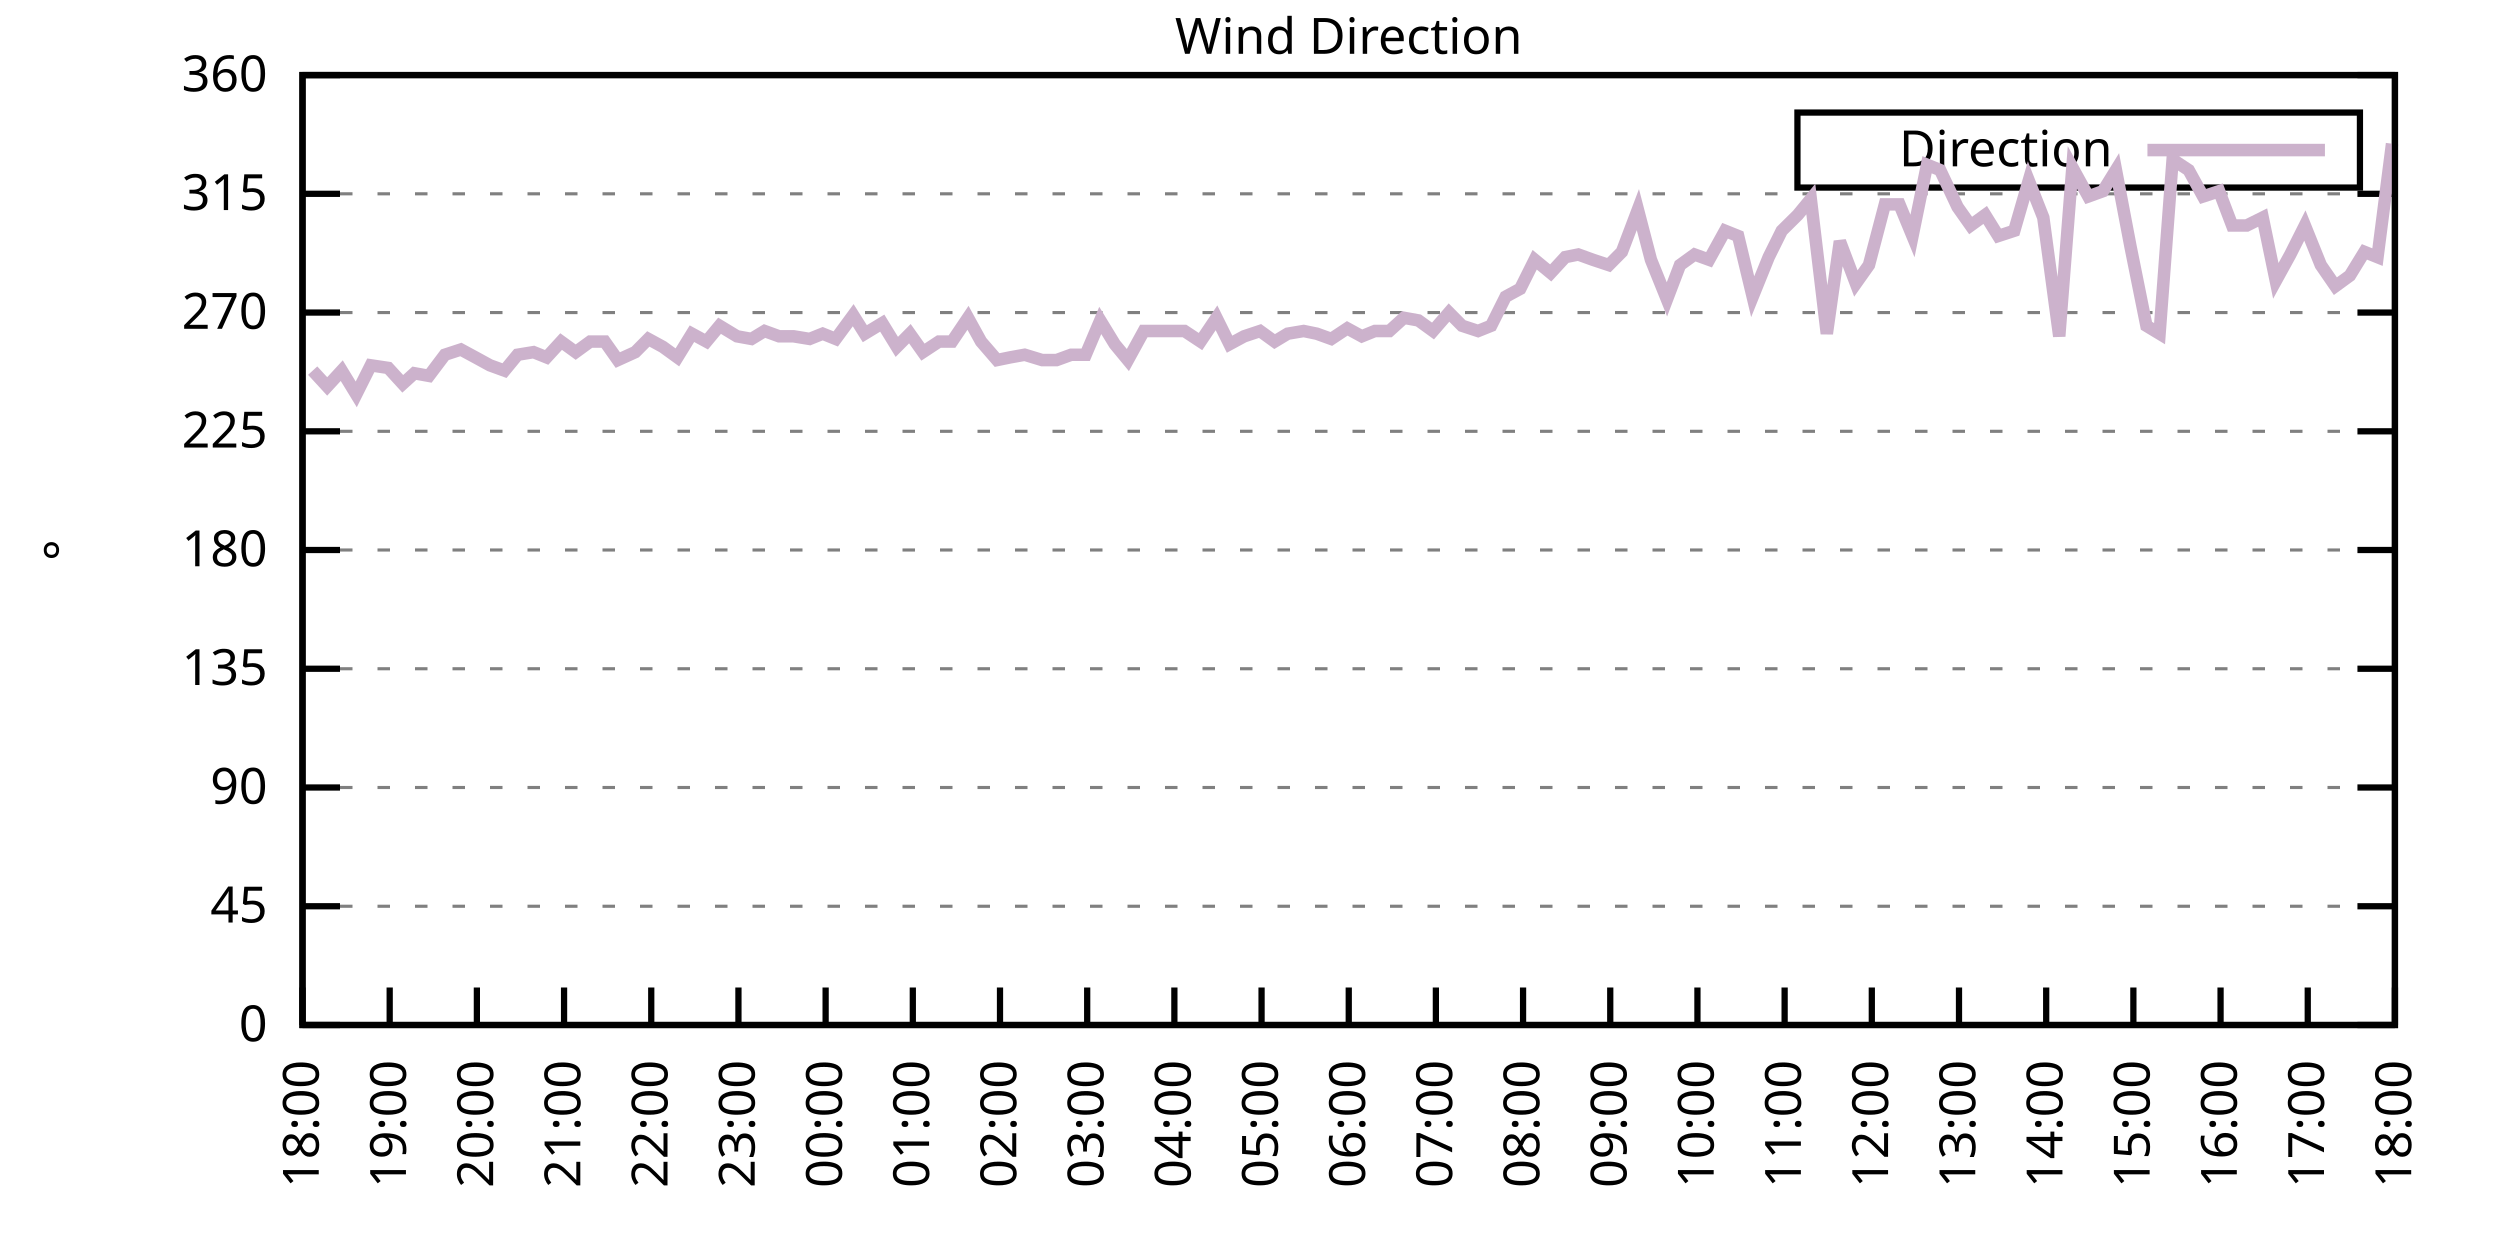
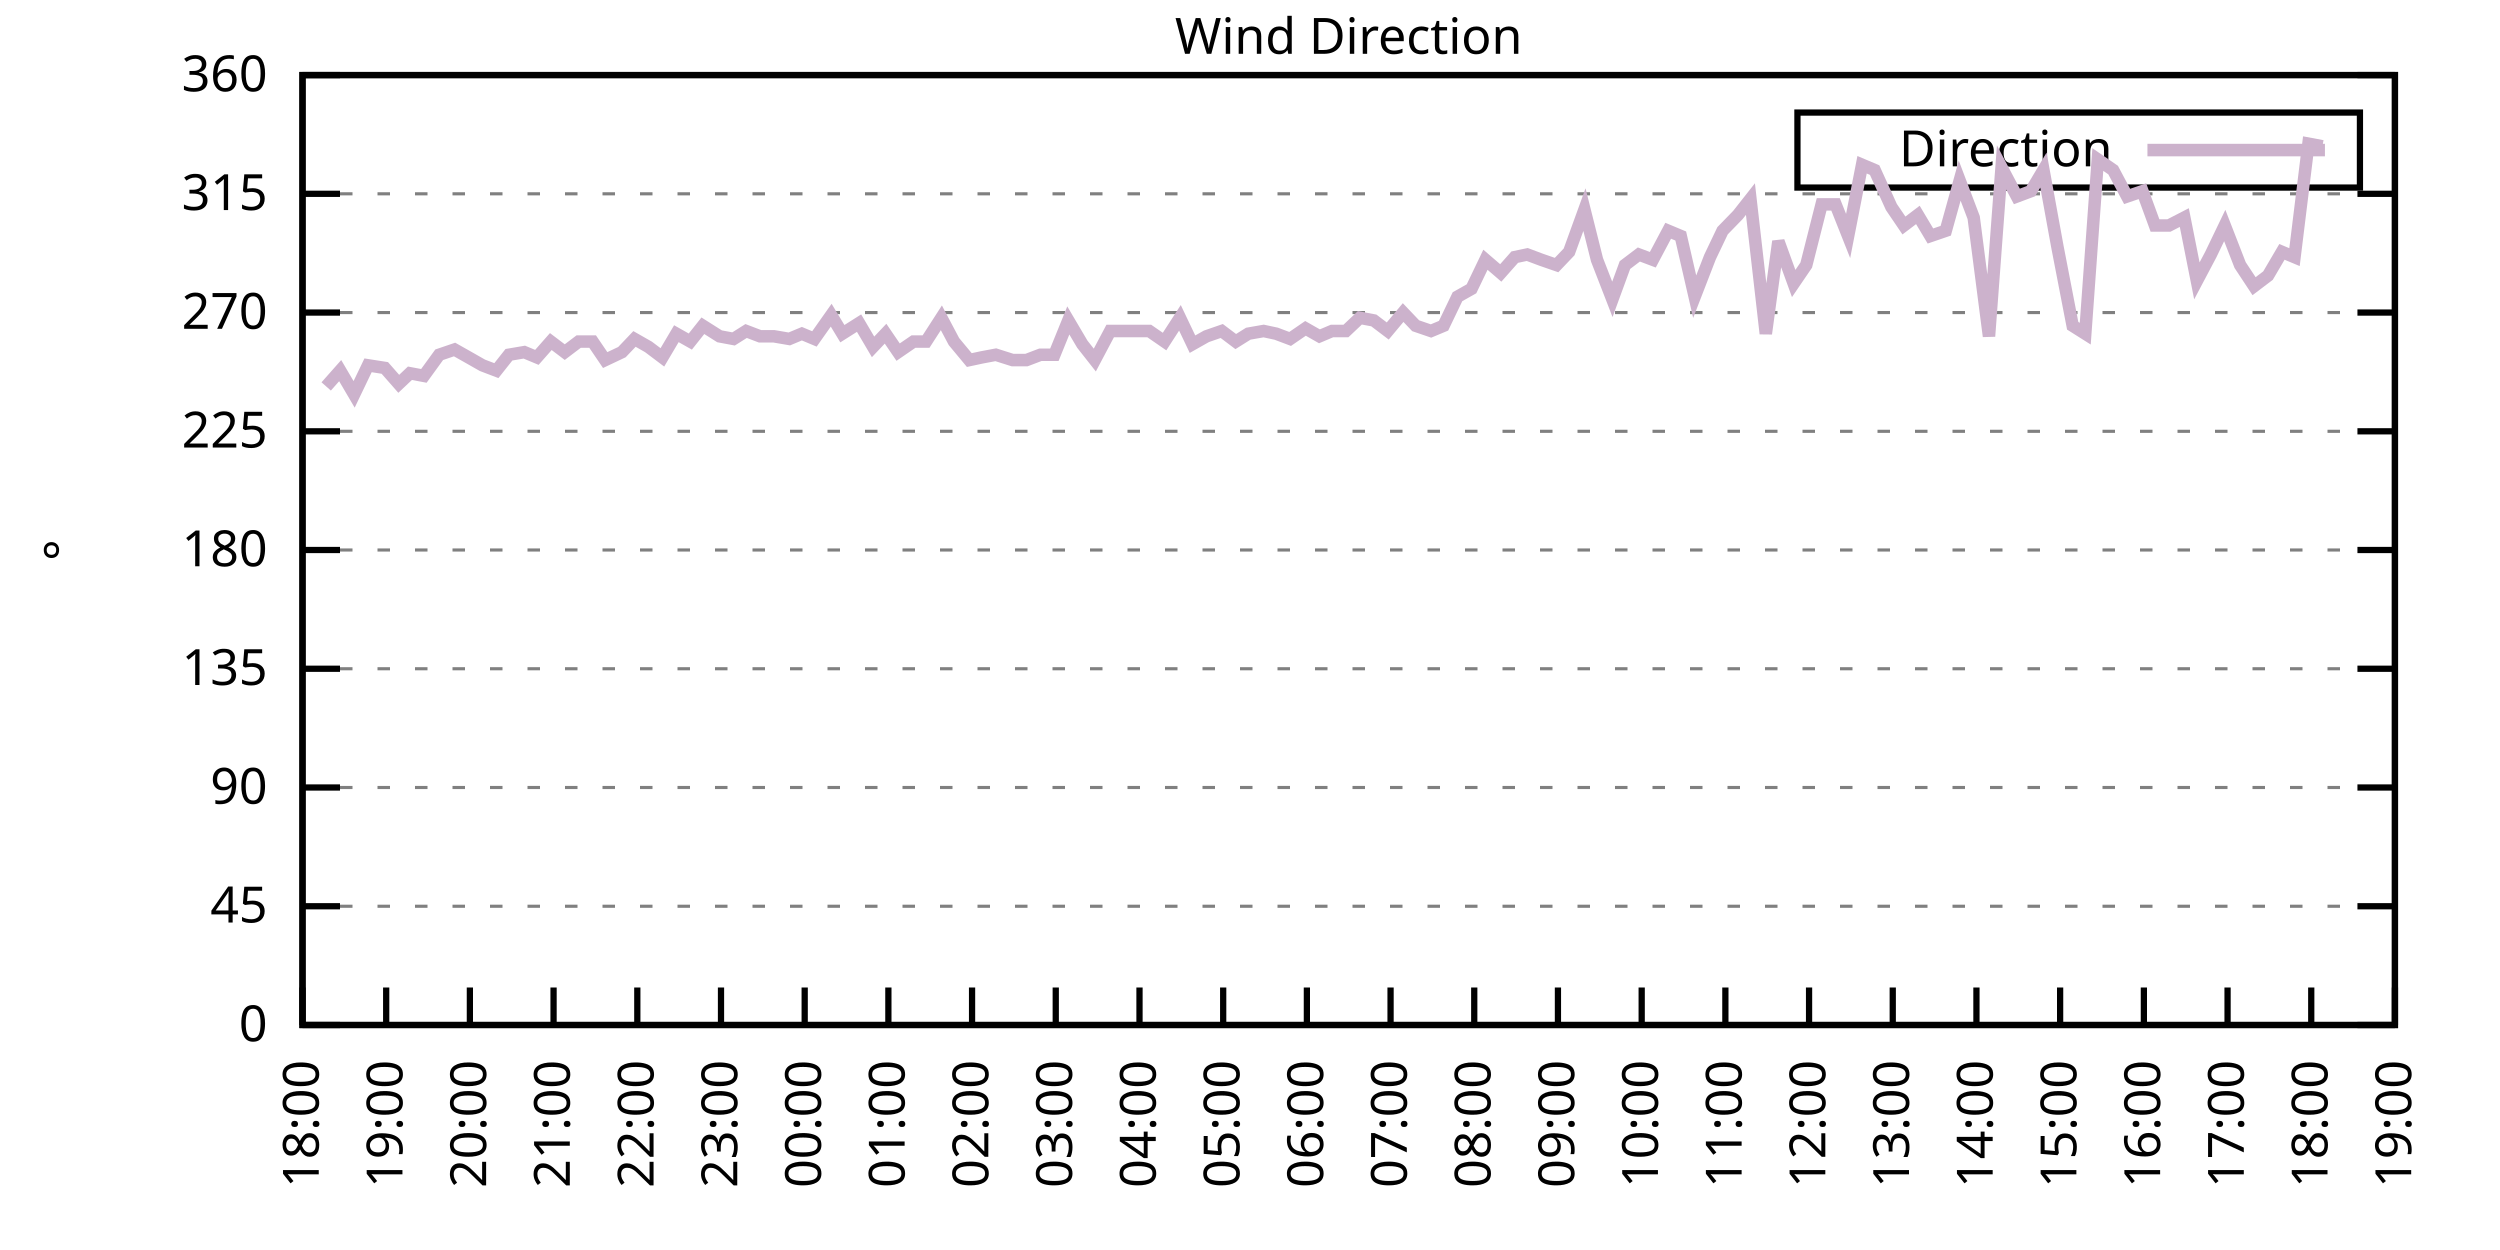
<svg xmlns="http://www.w3.org/2000/svg" xmlns:xlink="http://www.w3.org/1999/xlink" width="400" height="200" viewBox="0 0 400 200">
  <g id="gnuplot_canvas">
    <rect x="0" y="0" width="400" height="200" fill="none" />
    <defs>
      <circle id="gpDot" r="0.5" stroke-width="0.5" stroke="currentColor" />
      <path id="gpPt0" stroke-width="0.333" stroke="currentColor" d="M-1,0 h2 M0,-1 v2" />
      <path id="gpPt1" stroke-width="0.333" stroke="currentColor" d="M-1,-1 L1,1 M1,-1 L-1,1" />
      <path id="gpPt2" stroke-width="0.333" stroke="currentColor" d="M-1,0 L1,0 M0,-1 L0,1 M-1,-1 L1,1 M-1,1 L1,-1" />
      <rect id="gpPt3" stroke-width="0.333" stroke="currentColor" x="-1" y="-1" width="2" height="2" />
      <rect id="gpPt4" stroke-width="0.333" stroke="currentColor" fill="currentColor" x="-1" y="-1" width="2" height="2" />
      <circle id="gpPt5" stroke-width="0.333" stroke="currentColor" cx="0" cy="0" r="1" />
      <use xlink:href="#gpPt5" id="gpPt6" fill="currentColor" stroke="none" />
      <path id="gpPt7" stroke-width="0.333" stroke="currentColor" d="M0,-1.33 L-1.33,0.67 L1.33,0.67 z" />
      <use xlink:href="#gpPt7" id="gpPt8" fill="currentColor" stroke="none" />
      <use xlink:href="#gpPt7" id="gpPt9" stroke="currentColor" transform="rotate(180)" />
      <use xlink:href="#gpPt9" id="gpPt10" fill="currentColor" stroke="none" />
      <use xlink:href="#gpPt3" id="gpPt11" stroke="currentColor" transform="rotate(45)" />
      <use xlink:href="#gpPt11" id="gpPt12" fill="currentColor" stroke="none" />
      <path id="gpPt13" stroke-width="0.333" stroke="currentColor" d="M0,1.330 L1.265,0.411 L0.782,-1.067 L-0.782,-1.076 L-1.265,0.411 z" />
      <use xlink:href="#gpPt13" id="gpPt14" fill="currentColor" stroke="none" />
      <filter id="textbox" filterUnits="objectBoundingBox" x="0" y="0" height="1" width="1">
        <feFlood flood-color="white" flood-opacity="1" result="bgnd" />
        <feComposite in="SourceGraphic" in2="bgnd" operator="atop" />
      </filter>
      <filter id="greybox" filterUnits="objectBoundingBox" x="0" y="0" height="1" width="1">
        <feFlood flood-color="lightgrey" flood-opacity="1" result="grey" />
        <feComposite in="SourceGraphic" in2="grey" operator="atop" />
      </filter>
    </defs>
    <g fill="none" color="white" stroke="currentColor" stroke-width="1.00" stroke-linecap="butt" stroke-linejoin="miter">
</g>
    <g fill="none" color="black" stroke="currentColor" stroke-width="1.00" stroke-linecap="butt" stroke-linejoin="miter">
      <g stroke="none" shape-rendering="crispEdges">
        <polygon fill="rgb(255, 255, 255)" points="48.40,164.00 383.18,164.00 383.18,12.02 48.40,12.02 " />
      </g>
    </g>
    <g fill="none" color="black" stroke="currentColor" stroke-width="1.00" stroke-linecap="butt" stroke-linejoin="miter">
</g>
    <g fill="none" color="black" stroke="black" stroke-width="0.50" stroke-linecap="butt" stroke-linejoin="miter">
</g>
    <g fill="none" color="gray" stroke="currentColor" stroke-width="0.50" stroke-linecap="butt" stroke-linejoin="miter">
      <path stroke="gray" stroke-dasharray="2,4" class="gridline" d="M48.40,164.00 L383.19,164.00  " />
    </g>
    <g fill="none" color="gray" stroke="gray" stroke-width="1.00" stroke-linecap="butt" stroke-linejoin="miter">
</g>
    <g fill="none" color="black" stroke="currentColor" stroke-width="1.00" stroke-linecap="butt" stroke-linejoin="miter">
      <path stroke="black" d="M48.40,164.00 L54.40,164.00 M383.19,164.00 L377.19,164.00  " />
      <g transform="translate(42.80,166.60)" stroke="none" fill="black" font-family="Sans" font-size="8.00" text-anchor="end">
        <text>
          <tspan font-family="Sans"> 0</tspan>
        </text>
      </g>
    </g>
    <g fill="none" color="black" stroke="currentColor" stroke-width="1.00" stroke-linecap="butt" stroke-linejoin="miter">
</g>
    <g fill="none" color="black" stroke="black" stroke-width="0.50" stroke-linecap="butt" stroke-linejoin="miter">
</g>
    <g fill="none" color="gray" stroke="currentColor" stroke-width="0.50" stroke-linecap="butt" stroke-linejoin="miter">
      <path stroke="gray" stroke-dasharray="2,4" class="gridline" d="M48.40,145.00 L383.19,145.00  " />
    </g>
    <g fill="none" color="gray" stroke="gray" stroke-width="1.00" stroke-linecap="butt" stroke-linejoin="miter">
</g>
    <g fill="none" color="black" stroke="currentColor" stroke-width="1.00" stroke-linecap="butt" stroke-linejoin="miter">
      <path stroke="black" d="M48.40,145.00 L54.40,145.00 M383.19,145.00 L377.19,145.00  " />
      <g transform="translate(42.80,147.60)" stroke="none" fill="black" font-family="Sans" font-size="8.00" text-anchor="end">
        <text>
          <tspan font-family="Sans"> 45</tspan>
        </text>
      </g>
    </g>
    <g fill="none" color="black" stroke="currentColor" stroke-width="1.00" stroke-linecap="butt" stroke-linejoin="miter">
</g>
    <g fill="none" color="black" stroke="black" stroke-width="0.50" stroke-linecap="butt" stroke-linejoin="miter">
</g>
    <g fill="none" color="gray" stroke="currentColor" stroke-width="0.50" stroke-linecap="butt" stroke-linejoin="miter">
      <path stroke="gray" stroke-dasharray="2,4" class="gridline" d="M48.40,126.00 L383.19,126.00  " />
    </g>
    <g fill="none" color="gray" stroke="gray" stroke-width="1.00" stroke-linecap="butt" stroke-linejoin="miter">
</g>
    <g fill="none" color="black" stroke="currentColor" stroke-width="1.00" stroke-linecap="butt" stroke-linejoin="miter">
      <path stroke="black" d="M48.40,126.00 L54.40,126.00 M383.19,126.00 L377.19,126.00  " />
      <g transform="translate(42.80,128.60)" stroke="none" fill="black" font-family="Sans" font-size="8.00" text-anchor="end">
        <text>
          <tspan font-family="Sans"> 90</tspan>
        </text>
      </g>
    </g>
    <g fill="none" color="black" stroke="currentColor" stroke-width="1.00" stroke-linecap="butt" stroke-linejoin="miter">
</g>
    <g fill="none" color="black" stroke="black" stroke-width="0.50" stroke-linecap="butt" stroke-linejoin="miter">
</g>
    <g fill="none" color="gray" stroke="currentColor" stroke-width="0.50" stroke-linecap="butt" stroke-linejoin="miter">
      <path stroke="gray" stroke-dasharray="2,4" class="gridline" d="M48.40,107.00 L383.19,107.00  " />
    </g>
    <g fill="none" color="gray" stroke="gray" stroke-width="1.00" stroke-linecap="butt" stroke-linejoin="miter">
</g>
    <g fill="none" color="black" stroke="currentColor" stroke-width="1.00" stroke-linecap="butt" stroke-linejoin="miter">
      <path stroke="black" d="M48.40,107.00 L54.40,107.00 M383.19,107.00 L377.19,107.00  " />
      <g transform="translate(42.80,109.60)" stroke="none" fill="black" font-family="Sans" font-size="8.00" text-anchor="end">
        <text>
          <tspan font-family="Sans"> 135</tspan>
        </text>
      </g>
    </g>
    <g fill="none" color="black" stroke="currentColor" stroke-width="1.00" stroke-linecap="butt" stroke-linejoin="miter">
</g>
    <g fill="none" color="black" stroke="black" stroke-width="0.50" stroke-linecap="butt" stroke-linejoin="miter">
</g>
    <g fill="none" color="gray" stroke="currentColor" stroke-width="0.50" stroke-linecap="butt" stroke-linejoin="miter">
      <path stroke="gray" stroke-dasharray="2,4" class="gridline" d="M48.40,88.00 L383.19,88.00  " />
    </g>
    <g fill="none" color="gray" stroke="gray" stroke-width="1.00" stroke-linecap="butt" stroke-linejoin="miter">
</g>
    <g fill="none" color="black" stroke="currentColor" stroke-width="1.00" stroke-linecap="butt" stroke-linejoin="miter">
      <path stroke="black" d="M48.40,88.00 L54.40,88.00 M383.19,88.00 L377.19,88.00  " />
      <g transform="translate(42.80,90.60)" stroke="none" fill="black" font-family="Sans" font-size="8.00" text-anchor="end">
        <text>
          <tspan font-family="Sans"> 180</tspan>
        </text>
      </g>
    </g>
    <g fill="none" color="black" stroke="currentColor" stroke-width="1.00" stroke-linecap="butt" stroke-linejoin="miter">
</g>
    <g fill="none" color="black" stroke="black" stroke-width="0.50" stroke-linecap="butt" stroke-linejoin="miter">
</g>
    <g fill="none" color="gray" stroke="currentColor" stroke-width="0.50" stroke-linecap="butt" stroke-linejoin="miter">
      <path stroke="gray" stroke-dasharray="2,4" class="gridline" d="M48.40,69.01 L383.19,69.01  " />
    </g>
    <g fill="none" color="gray" stroke="gray" stroke-width="1.00" stroke-linecap="butt" stroke-linejoin="miter">
</g>
    <g fill="none" color="black" stroke="currentColor" stroke-width="1.00" stroke-linecap="butt" stroke-linejoin="miter">
      <path stroke="black" d="M48.40,69.01 L54.40,69.01 M383.19,69.01 L377.19,69.01  " />
      <g transform="translate(42.80,71.61)" stroke="none" fill="black" font-family="Sans" font-size="8.00" text-anchor="end">
        <text>
          <tspan font-family="Sans"> 225</tspan>
        </text>
      </g>
    </g>
    <g fill="none" color="black" stroke="currentColor" stroke-width="1.00" stroke-linecap="butt" stroke-linejoin="miter">
</g>
    <g fill="none" color="black" stroke="black" stroke-width="0.50" stroke-linecap="butt" stroke-linejoin="miter">
</g>
    <g fill="none" color="gray" stroke="currentColor" stroke-width="0.50" stroke-linecap="butt" stroke-linejoin="miter">
      <path stroke="gray" stroke-dasharray="2,4" class="gridline" d="M48.40,50.01 L383.19,50.01  " />
    </g>
    <g fill="none" color="gray" stroke="gray" stroke-width="1.00" stroke-linecap="butt" stroke-linejoin="miter">
</g>
    <g fill="none" color="black" stroke="currentColor" stroke-width="1.00" stroke-linecap="butt" stroke-linejoin="miter">
      <path stroke="black" d="M48.40,50.01 L54.40,50.01 M383.19,50.01 L377.19,50.01  " />
      <g transform="translate(42.80,52.61)" stroke="none" fill="black" font-family="Sans" font-size="8.00" text-anchor="end">
        <text>
          <tspan font-family="Sans"> 270</tspan>
        </text>
      </g>
    </g>
    <g fill="none" color="black" stroke="currentColor" stroke-width="1.00" stroke-linecap="butt" stroke-linejoin="miter">
</g>
    <g fill="none" color="black" stroke="black" stroke-width="0.50" stroke-linecap="butt" stroke-linejoin="miter">
</g>
    <g fill="none" color="gray" stroke="currentColor" stroke-width="0.50" stroke-linecap="butt" stroke-linejoin="miter">
      <path stroke="gray" stroke-dasharray="2,4" class="gridline" d="M48.40,31.01 L383.19,31.01  " />
    </g>
    <g fill="none" color="gray" stroke="gray" stroke-width="1.00" stroke-linecap="butt" stroke-linejoin="miter">
</g>
    <g fill="none" color="black" stroke="currentColor" stroke-width="1.00" stroke-linecap="butt" stroke-linejoin="miter">
      <path stroke="black" d="M48.40,31.01 L54.40,31.01 M383.19,31.01 L377.19,31.01  " />
      <g transform="translate(42.80,33.61)" stroke="none" fill="black" font-family="Sans" font-size="8.00" text-anchor="end">
        <text>
          <tspan font-family="Sans"> 315</tspan>
        </text>
      </g>
    </g>
    <g fill="none" color="black" stroke="currentColor" stroke-width="1.00" stroke-linecap="butt" stroke-linejoin="miter">
</g>
    <g fill="none" color="black" stroke="black" stroke-width="0.50" stroke-linecap="butt" stroke-linejoin="miter">
</g>
    <g fill="none" color="gray" stroke="currentColor" stroke-width="0.50" stroke-linecap="butt" stroke-linejoin="miter">
      <path stroke="gray" stroke-dasharray="2,4" class="gridline" d="M48.40,12.01 L383.19,12.01  " />
    </g>
    <g fill="none" color="gray" stroke="gray" stroke-width="1.00" stroke-linecap="butt" stroke-linejoin="miter">
</g>
    <g fill="none" color="black" stroke="currentColor" stroke-width="1.00" stroke-linecap="butt" stroke-linejoin="miter">
      <path stroke="black" d="M48.40,12.01 L54.40,12.01 M383.19,12.01 L377.19,12.01  " />
      <g transform="translate(42.80,14.61)" stroke="none" fill="black" font-family="Sans" font-size="8.00" text-anchor="end">
        <text>
          <tspan font-family="Sans"> 360</tspan>
        </text>
      </g>
    </g>
    <g fill="none" color="black" stroke="currentColor" stroke-width="1.00" stroke-linecap="butt" stroke-linejoin="miter">
      <path stroke="black" d="M48.40,164.00 L48.40,158.00  " />
      <g transform="translate(51.00,169.60) rotate(270.00)" stroke="none" fill="black" font-family="Sans" font-size="8.00" text-anchor="end">
        <text>
          <tspan font-family="Sans">18:00</tspan>
        </text>
      </g>
    </g>
    <g fill="none" color="black" stroke="currentColor" stroke-width="1.00" stroke-linecap="butt" stroke-linejoin="miter">
-       <path stroke="black" d="M62.35,164.00 L62.35,158.00  " />
-       <g transform="translate(64.95,169.60) rotate(270.00)" stroke="none" fill="black" font-family="Sans" font-size="8.00" text-anchor="end">
+       <path stroke="black" d="M61.79,164.00 L61.79,158.00  " />
+       <g transform="translate(64.39,169.60) rotate(270.00)" stroke="none" fill="black" font-family="Sans" font-size="8.00" text-anchor="end">
        <text>
          <tspan font-family="Sans">19:00</tspan>
        </text>
      </g>
    </g>
    <g fill="none" color="black" stroke="currentColor" stroke-width="1.00" stroke-linecap="butt" stroke-linejoin="miter">
-       <path stroke="black" d="M76.30,164.00 L76.30,158.00  " />
-       <g transform="translate(78.90,169.60) rotate(270.00)" stroke="none" fill="black" font-family="Sans" font-size="8.00" text-anchor="end">
+       <path stroke="black" d="M75.18,164.00 L75.18,158.00  " />
+       <g transform="translate(77.78,169.60) rotate(270.00)" stroke="none" fill="black" font-family="Sans" font-size="8.00" text-anchor="end">
        <text>
          <tspan font-family="Sans">20:00</tspan>
        </text>
      </g>
    </g>
    <g fill="none" color="black" stroke="currentColor" stroke-width="1.00" stroke-linecap="butt" stroke-linejoin="miter">
-       <path stroke="black" d="M90.25,164.00 L90.25,158.00  " />
-       <g transform="translate(92.85,169.60) rotate(270.00)" stroke="none" fill="black" font-family="Sans" font-size="8.00" text-anchor="end">
+       <path stroke="black" d="M88.57,164.00 L88.57,158.00  " />
+       <g transform="translate(91.17,169.60) rotate(270.00)" stroke="none" fill="black" font-family="Sans" font-size="8.00" text-anchor="end">
        <text>
          <tspan font-family="Sans">21:00</tspan>
        </text>
      </g>
    </g>
    <g fill="none" color="black" stroke="currentColor" stroke-width="1.00" stroke-linecap="butt" stroke-linejoin="miter">
-       <path stroke="black" d="M104.20,164.00 L104.20,158.00  " />
-       <g transform="translate(106.80,169.60) rotate(270.00)" stroke="none" fill="black" font-family="Sans" font-size="8.00" text-anchor="end">
+       <path stroke="black" d="M101.97,164.00 L101.97,158.00  " />
+       <g transform="translate(104.57,169.60) rotate(270.00)" stroke="none" fill="black" font-family="Sans" font-size="8.00" text-anchor="end">
        <text>
          <tspan font-family="Sans">22:00</tspan>
        </text>
      </g>
    </g>
    <g fill="none" color="black" stroke="currentColor" stroke-width="1.00" stroke-linecap="butt" stroke-linejoin="miter">
-       <path stroke="black" d="M118.15,164.00 L118.15,158.00  " />
-       <g transform="translate(120.75,169.60) rotate(270.00)" stroke="none" fill="black" font-family="Sans" font-size="8.00" text-anchor="end">
+       <path stroke="black" d="M115.36,164.00 L115.36,158.00  " />
+       <g transform="translate(117.96,169.60) rotate(270.00)" stroke="none" fill="black" font-family="Sans" font-size="8.00" text-anchor="end">
        <text>
          <tspan font-family="Sans">23:00</tspan>
        </text>
      </g>
    </g>
    <g fill="none" color="black" stroke="currentColor" stroke-width="1.00" stroke-linecap="butt" stroke-linejoin="miter">
-       <path stroke="black" d="M132.10,164.00 L132.10,158.00  " />
-       <g transform="translate(134.70,169.60) rotate(270.00)" stroke="none" fill="black" font-family="Sans" font-size="8.00" text-anchor="end">
+       <path stroke="black" d="M128.75,164.00 L128.75,158.00  " />
+       <g transform="translate(131.35,169.60) rotate(270.00)" stroke="none" fill="black" font-family="Sans" font-size="8.00" text-anchor="end">
        <text>
          <tspan font-family="Sans">00:00</tspan>
        </text>
      </g>
    </g>
    <g fill="none" color="black" stroke="currentColor" stroke-width="1.00" stroke-linecap="butt" stroke-linejoin="miter">
-       <path stroke="black" d="M146.05,164.00 L146.05,158.00  " />
-       <g transform="translate(148.65,169.60) rotate(270.00)" stroke="none" fill="black" font-family="Sans" font-size="8.00" text-anchor="end">
+       <path stroke="black" d="M142.14,164.00 L142.14,158.00  " />
+       <g transform="translate(144.74,169.60) rotate(270.00)" stroke="none" fill="black" font-family="Sans" font-size="8.00" text-anchor="end">
        <text>
          <tspan font-family="Sans">01:00</tspan>
        </text>
      </g>
    </g>
    <g fill="none" color="black" stroke="currentColor" stroke-width="1.00" stroke-linecap="butt" stroke-linejoin="miter">
-       <path stroke="black" d="M160.00,164.00 L160.00,158.00  " />
-       <g transform="translate(162.60,169.60) rotate(270.00)" stroke="none" fill="black" font-family="Sans" font-size="8.00" text-anchor="end">
+       <path stroke="black" d="M155.53,164.00 L155.53,158.00  " />
+       <g transform="translate(158.13,169.60) rotate(270.00)" stroke="none" fill="black" font-family="Sans" font-size="8.00" text-anchor="end">
        <text>
          <tspan font-family="Sans">02:00</tspan>
        </text>
      </g>
    </g>
    <g fill="none" color="black" stroke="currentColor" stroke-width="1.00" stroke-linecap="butt" stroke-linejoin="miter">
-       <path stroke="black" d="M173.95,164.00 L173.95,158.00  " />
-       <g transform="translate(176.55,169.60) rotate(270.00)" stroke="none" fill="black" font-family="Sans" font-size="8.00" text-anchor="end">
+       <path stroke="black" d="M168.92,164.00 L168.92,158.00  " />
+       <g transform="translate(171.52,169.60) rotate(270.00)" stroke="none" fill="black" font-family="Sans" font-size="8.00" text-anchor="end">
        <text>
          <tspan font-family="Sans">03:00</tspan>
        </text>
      </g>
    </g>
    <g fill="none" color="black" stroke="currentColor" stroke-width="1.00" stroke-linecap="butt" stroke-linejoin="miter">
-       <path stroke="black" d="M187.90,164.00 L187.90,158.00  " />
-       <g transform="translate(190.50,169.60) rotate(270.00)" stroke="none" fill="black" font-family="Sans" font-size="8.00" text-anchor="end">
+       <path stroke="black" d="M182.32,164.00 L182.32,158.00  " />
+       <g transform="translate(184.92,169.60) rotate(270.00)" stroke="none" fill="black" font-family="Sans" font-size="8.00" text-anchor="end">
        <text>
          <tspan font-family="Sans">04:00</tspan>
        </text>
      </g>
    </g>
    <g fill="none" color="black" stroke="currentColor" stroke-width="1.00" stroke-linecap="butt" stroke-linejoin="miter">
-       <path stroke="black" d="M201.85,164.00 L201.85,158.00  " />
-       <g transform="translate(204.45,169.60) rotate(270.00)" stroke="none" fill="black" font-family="Sans" font-size="8.00" text-anchor="end">
+       <path stroke="black" d="M195.71,164.00 L195.71,158.00  " />
+       <g transform="translate(198.31,169.60) rotate(270.00)" stroke="none" fill="black" font-family="Sans" font-size="8.00" text-anchor="end">
        <text>
          <tspan font-family="Sans">05:00</tspan>
        </text>
      </g>
    </g>
    <g fill="none" color="black" stroke="currentColor" stroke-width="1.00" stroke-linecap="butt" stroke-linejoin="miter">
-       <path stroke="black" d="M215.80,164.00 L215.80,158.00  " />
-       <g transform="translate(218.40,169.60) rotate(270.00)" stroke="none" fill="black" font-family="Sans" font-size="8.00" text-anchor="end">
+       <path stroke="black" d="M209.10,164.00 L209.10,158.00  " />
+       <g transform="translate(211.70,169.60) rotate(270.00)" stroke="none" fill="black" font-family="Sans" font-size="8.00" text-anchor="end">
        <text>
          <tspan font-family="Sans">06:00</tspan>
        </text>
      </g>
    </g>
    <g fill="none" color="black" stroke="currentColor" stroke-width="1.00" stroke-linecap="butt" stroke-linejoin="miter">
-       <path stroke="black" d="M229.74,164.00 L229.74,158.00  " />
-       <g transform="translate(232.34,169.60) rotate(270.00)" stroke="none" fill="black" font-family="Sans" font-size="8.00" text-anchor="end">
+       <path stroke="black" d="M222.49,164.00 L222.49,158.00  " />
+       <g transform="translate(225.09,169.60) rotate(270.00)" stroke="none" fill="black" font-family="Sans" font-size="8.00" text-anchor="end">
        <text>
          <tspan font-family="Sans">07:00</tspan>
        </text>
      </g>
    </g>
    <g fill="none" color="black" stroke="currentColor" stroke-width="1.00" stroke-linecap="butt" stroke-linejoin="miter">
-       <path stroke="black" d="M243.69,164.00 L243.69,158.00  " />
-       <g transform="translate(246.29,169.60) rotate(270.00)" stroke="none" fill="black" font-family="Sans" font-size="8.00" text-anchor="end">
+       <path stroke="black" d="M235.88,164.00 L235.88,158.00  " />
+       <g transform="translate(238.48,169.60) rotate(270.00)" stroke="none" fill="black" font-family="Sans" font-size="8.00" text-anchor="end">
        <text>
          <tspan font-family="Sans">08:00</tspan>
        </text>
      </g>
    </g>
    <g fill="none" color="black" stroke="currentColor" stroke-width="1.00" stroke-linecap="butt" stroke-linejoin="miter">
-       <path stroke="black" d="M257.64,164.00 L257.64,158.00  " />
-       <g transform="translate(260.24,169.60) rotate(270.00)" stroke="none" fill="black" font-family="Sans" font-size="8.00" text-anchor="end">
+       <path stroke="black" d="M249.27,164.00 L249.27,158.00  " />
+       <g transform="translate(251.87,169.60) rotate(270.00)" stroke="none" fill="black" font-family="Sans" font-size="8.00" text-anchor="end">
        <text>
          <tspan font-family="Sans">09:00</tspan>
        </text>
      </g>
    </g>
    <g fill="none" color="black" stroke="currentColor" stroke-width="1.00" stroke-linecap="butt" stroke-linejoin="miter">
-       <path stroke="black" d="M271.59,164.00 L271.59,158.00  " />
-       <g transform="translate(274.19,169.60) rotate(270.00)" stroke="none" fill="black" font-family="Sans" font-size="8.00" text-anchor="end">
+       <path stroke="black" d="M262.67,164.00 L262.67,158.00  " />
+       <g transform="translate(265.27,169.60) rotate(270.00)" stroke="none" fill="black" font-family="Sans" font-size="8.00" text-anchor="end">
        <text>
          <tspan font-family="Sans">10:00</tspan>
        </text>
      </g>
    </g>
    <g fill="none" color="black" stroke="currentColor" stroke-width="1.00" stroke-linecap="butt" stroke-linejoin="miter">
-       <path stroke="black" d="M285.54,164.00 L285.54,158.00  " />
-       <g transform="translate(288.14,169.60) rotate(270.00)" stroke="none" fill="black" font-family="Sans" font-size="8.00" text-anchor="end">
+       <path stroke="black" d="M276.06,164.00 L276.06,158.00  " />
+       <g transform="translate(278.66,169.60) rotate(270.00)" stroke="none" fill="black" font-family="Sans" font-size="8.00" text-anchor="end">
        <text>
          <tspan font-family="Sans">11:00</tspan>
        </text>
      </g>
    </g>
    <g fill="none" color="black" stroke="currentColor" stroke-width="1.00" stroke-linecap="butt" stroke-linejoin="miter">
-       <path stroke="black" d="M299.49,164.00 L299.49,158.00  " />
-       <g transform="translate(302.09,169.60) rotate(270.00)" stroke="none" fill="black" font-family="Sans" font-size="8.00" text-anchor="end">
+       <path stroke="black" d="M289.45,164.00 L289.45,158.00  " />
+       <g transform="translate(292.05,169.60) rotate(270.00)" stroke="none" fill="black" font-family="Sans" font-size="8.00" text-anchor="end">
        <text>
          <tspan font-family="Sans">12:00</tspan>
        </text>
      </g>
    </g>
    <g fill="none" color="black" stroke="currentColor" stroke-width="1.00" stroke-linecap="butt" stroke-linejoin="miter">
-       <path stroke="black" d="M313.44,164.00 L313.44,158.00  " />
-       <g transform="translate(316.04,169.60) rotate(270.00)" stroke="none" fill="black" font-family="Sans" font-size="8.00" text-anchor="end">
+       <path stroke="black" d="M302.84,164.00 L302.84,158.00  " />
+       <g transform="translate(305.44,169.60) rotate(270.00)" stroke="none" fill="black" font-family="Sans" font-size="8.00" text-anchor="end">
        <text>
          <tspan font-family="Sans">13:00</tspan>
        </text>
      </g>
    </g>
    <g fill="none" color="black" stroke="currentColor" stroke-width="1.00" stroke-linecap="butt" stroke-linejoin="miter">
-       <path stroke="black" d="M327.39,164.00 L327.39,158.00  " />
-       <g transform="translate(329.99,169.60) rotate(270.00)" stroke="none" fill="black" font-family="Sans" font-size="8.00" text-anchor="end">
+       <path stroke="black" d="M316.23,164.00 L316.23,158.00  " />
+       <g transform="translate(318.83,169.60) rotate(270.00)" stroke="none" fill="black" font-family="Sans" font-size="8.00" text-anchor="end">
        <text>
          <tspan font-family="Sans">14:00</tspan>
        </text>
      </g>
    </g>
    <g fill="none" color="black" stroke="currentColor" stroke-width="1.00" stroke-linecap="butt" stroke-linejoin="miter">
-       <path stroke="black" d="M341.34,164.00 L341.34,158.00  " />
-       <g transform="translate(343.94,169.60) rotate(270.00)" stroke="none" fill="black" font-family="Sans" font-size="8.00" text-anchor="end">
+       <path stroke="black" d="M329.62,164.00 L329.62,158.00  " />
+       <g transform="translate(332.22,169.60) rotate(270.00)" stroke="none" fill="black" font-family="Sans" font-size="8.00" text-anchor="end">
        <text>
          <tspan font-family="Sans">15:00</tspan>
        </text>
      </g>
    </g>
    <g fill="none" color="black" stroke="currentColor" stroke-width="1.00" stroke-linecap="butt" stroke-linejoin="miter">
-       <path stroke="black" d="M355.29,164.00 L355.29,158.00  " />
-       <g transform="translate(357.89,169.60) rotate(270.00)" stroke="none" fill="black" font-family="Sans" font-size="8.00" text-anchor="end">
+       <path stroke="black" d="M343.02,164.00 L343.02,158.00  " />
+       <g transform="translate(345.62,169.60) rotate(270.00)" stroke="none" fill="black" font-family="Sans" font-size="8.00" text-anchor="end">
        <text>
          <tspan font-family="Sans">16:00</tspan>
        </text>
      </g>
    </g>
    <g fill="none" color="black" stroke="currentColor" stroke-width="1.00" stroke-linecap="butt" stroke-linejoin="miter">
-       <path stroke="black" d="M369.24,164.00 L369.24,158.00  " />
-       <g transform="translate(371.84,169.60) rotate(270.00)" stroke="none" fill="black" font-family="Sans" font-size="8.00" text-anchor="end">
+       <path stroke="black" d="M356.41,164.00 L356.41,158.00  " />
+       <g transform="translate(359.01,169.60) rotate(270.00)" stroke="none" fill="black" font-family="Sans" font-size="8.00" text-anchor="end">
        <text>
          <tspan font-family="Sans">17:00</tspan>
+         </text>
+       </g>
+     </g>
+     <g fill="none" color="black" stroke="currentColor" stroke-width="1.00" stroke-linecap="butt" stroke-linejoin="miter">
+       <path stroke="black" d="M369.80,164.00 L369.80,158.00  " />
+       <g transform="translate(372.40,169.60) rotate(270.00)" stroke="none" fill="black" font-family="Sans" font-size="8.00" text-anchor="end">
+         <text>
+           <tspan font-family="Sans">18:00</tspan>
        </text>
      </g>
    </g>
    <g fill="none" color="black" stroke="currentColor" stroke-width="1.00" stroke-linecap="butt" stroke-linejoin="miter">
      <path stroke="black" d="M383.19,164.00 L383.19,158.00  " />
      <g transform="translate(385.79,169.60) rotate(270.00)" stroke="none" fill="black" font-family="Sans" font-size="8.00" text-anchor="end">
        <text>
-           <tspan font-family="Sans">18:00</tspan>
+           <tspan font-family="Sans">19:00</tspan>
        </text>
      </g>
    </g>
    <g fill="none" color="black" stroke="currentColor" stroke-width="1.00" stroke-linecap="butt" stroke-linejoin="miter">
</g>
    <g fill="none" color="black" stroke="currentColor" stroke-width="1.00" stroke-linecap="butt" stroke-linejoin="miter">
      <path stroke="black" d="M48.40,12.01 L48.40,164.00 L383.19,164.00 L383.19,12.01 L48.40,12.01 Z  " />
    </g>
    <g fill="none" color="black" stroke="currentColor" stroke-width="1.00" stroke-linecap="butt" stroke-linejoin="miter">
</g>
    <g fill="none" color="black" stroke="currentColor" stroke-width="1.00" stroke-linecap="butt" stroke-linejoin="miter">
      <path stroke="black" d="M287.59,30.01 L287.59,18.01 L377.59,18.01 L377.59,30.01 L287.59,30.01 Z  " />
    </g>
    <g id="Wind_direction_plot_1">
      <g fill="none" color="white" stroke="black" stroke-width="2.00" stroke-linecap="butt" stroke-linejoin="miter">
</g>
      <g fill="none" color="black" stroke="currentColor" stroke-width="2.00" stroke-linecap="butt" stroke-linejoin="miter">
        <g transform="translate(337.99,26.61)" stroke="none" fill="black" font-family="Sans" font-size="8.00" text-anchor="end">
          <text>
            <tspan font-family="Sans">Direction</tspan>
          </text>
        </g>
      </g>
      <g fill="none" color="black" stroke="currentColor" stroke-width="2.00" stroke-linecap="butt" stroke-linejoin="miter">
-         <path stroke="rgb(204, 178, 204)" d="M343.59,24.01 L371.99,24.01 M50.03,59.30 L52.35,61.83 L54.68,59.30 L57.00,63.10 L59.33,58.45 L62.12,58.87   L64.44,61.41 L66.30,59.72 L68.63,60.14 L71.18,56.76 L73.74,55.92 L76.07,57.18 L78.39,58.45 L80.72,59.30   L82.81,56.76 L85.37,56.34 L87.46,57.18 L89.78,54.65 L92.11,56.34 L94.43,54.65 L96.76,54.65 L98.85,57.61   L101.64,56.34 L103.73,54.23 L106.06,55.50 L108.38,57.18 L110.71,53.39 L113.03,54.65 L115.13,52.12 L117.92,53.81   L120.24,54.23 L122.33,52.96 L124.66,53.81 L126.98,53.81 L129.54,54.23 L131.63,53.39 L133.72,54.23 L136.51,50.43   L138.37,53.39 L141.16,51.70 L143.49,55.50 L145.58,53.39 L147.67,56.34 L150.23,54.65 L152.32,54.65 L154.88,50.85   L156.97,54.65 L159.53,57.61 L161.62,57.18 L163.95,56.76 L166.74,57.61 L169.06,57.61 L171.39,56.76 L173.71,56.76   L176.04,51.27 L178.36,55.07 L180.46,57.61 L183.01,52.96 L185.34,52.96 L187.66,52.96 L189.52,52.96 L192.08,54.65   L194.64,50.85 L196.73,55.07 L199.06,53.81 L201.61,52.96 L203.94,54.65 L206.03,53.39 L208.59,52.96 L210.68,53.39   L213.01,54.23 L215.56,52.54 L217.89,53.81 L219.98,52.96 L222.30,52.96 L224.63,50.85 L226.95,51.27 L229.28,52.96   L231.84,50.01 L233.93,52.12 L236.49,52.96 L238.58,52.12 L240.90,47.47 L243.23,46.21 L245.55,41.56 L248.11,43.67   L250.44,41.14 L252.53,40.72 L254.85,41.56 L257.41,42.41 L259.50,40.30 L262.06,33.54 L264.15,41.56 L266.71,47.90   L268.80,42.41 L271.13,40.72 L273.45,41.56 L276.01,36.92 L278.10,37.76 L280.43,47.47 L282.99,41.14 L285.08,36.92   L287.64,34.39 L289.73,31.85 L292.29,53.39 L294.38,38.61 L296.94,45.36 L299.03,42.41 L301.58,32.70 L303.91,32.70   L306.00,37.76 L308.33,26.36 L310.42,27.21 L313.21,33.12 L315.30,36.08 L317.63,34.39 L319.72,37.76 L322.28,36.92   L324.60,28.90 L326.93,34.81 L329.48,53.81 L331.58,26.79 L334.13,31.43 L336.46,30.59 L338.55,27.21 L340.88,39.45   L343.43,52.12 L345.53,53.39 L347.62,25.52 L350.18,27.21 L352.50,31.43 L355.06,30.59 L357.15,36.08 L359.48,36.08   L362.03,34.81 L364.13,44.94 L366.45,40.72 L368.78,36.08 L371.33,42.41 L373.66,45.79 L375.98,44.10 L378.31,40.30   L380.40,41.14 L382.73,22.99  " />
+         <path stroke="rgb(204, 178, 204)" d="M343.59,24.01 L371.99,24.01 M52.19,61.83 L54.43,59.30 L56.66,63.10 L58.89,58.45 L61.57,58.87 L63.80,61.41   L65.59,59.72 L67.82,60.14 L70.27,56.76 L72.73,55.92 L74.96,57.18 L77.19,58.45 L79.42,59.30 L81.43,56.76   L83.89,56.34 L85.90,57.18 L88.13,54.65 L90.36,56.34 L92.59,54.65 L94.82,54.65 L96.83,57.61 L99.51,56.34   L101.52,54.23 L103.75,55.50 L105.98,57.18 L108.22,53.39 L110.45,54.65 L112.46,52.12 L115.13,53.81 L117.37,54.23   L119.38,52.96 L121.61,53.81 L123.84,53.81 L126.29,54.23 L128.30,53.39 L130.31,54.23 L132.99,50.43 L134.78,53.39   L137.45,51.70 L139.69,55.50 L141.69,53.39 L143.70,56.34 L146.16,54.65 L148.17,54.65 L150.62,50.85 L152.63,54.65   L155.09,57.61 L157.10,57.18 L159.33,56.76 L162.01,57.61 L164.24,57.61 L166.47,56.76 L168.70,56.76 L170.93,51.27   L173.17,55.07 L175.17,57.61 L177.63,52.96 L179.86,52.96 L182.09,52.96 L183.88,52.96 L186.33,54.65 L188.79,50.85   L190.80,55.07 L193.03,53.81 L195.48,52.96 L197.72,54.65 L199.73,53.39 L202.18,52.96 L204.19,53.39 L206.42,54.23   L208.88,52.54 L211.11,53.81 L213.12,52.96 L215.35,52.96 L217.58,50.85 L219.81,51.27 L222.04,52.96 L224.50,50.01   L226.51,52.12 L228.96,52.96 L230.97,52.12 L233.20,47.47 L235.44,46.21 L237.67,41.56 L240.12,43.67 L242.36,41.14   L244.36,40.72 L246.60,41.56 L249.05,42.41 L251.06,40.30 L253.51,33.54 L255.52,41.56 L257.98,47.90 L259.99,42.41   L262.22,40.72 L264.45,41.56 L266.91,36.92 L268.92,37.76 L271.15,47.47 L273.60,41.14 L275.61,36.92 L278.07,34.39   L280.07,31.85 L282.53,53.39 L284.54,38.61 L286.99,45.36 L289.00,42.41 L291.46,32.70 L293.69,32.70 L295.70,37.76   L297.93,26.36 L299.94,27.21 L302.62,33.12 L304.63,36.08 L306.86,34.39 L308.87,37.76 L311.32,36.92 L313.55,28.90   L315.79,34.81 L318.24,53.81 L320.25,26.79 L322.70,31.43 L324.94,30.59 L326.95,27.21 L329.18,39.45 L331.63,52.12   L333.64,53.39 L335.65,25.52 L338.10,27.21 L340.34,31.43 L342.79,30.59 L344.80,36.08 L347.03,36.08 L349.49,34.81   L351.50,44.94 L353.73,40.72 L355.96,36.08 L358.42,42.41 L360.65,45.79 L362.88,44.10 L365.11,40.30 L367.12,41.14   L369.35,22.99 L371.58,23.41  " />
      </g>
    </g>
    <g fill="none" color="black" stroke="currentColor" stroke-width="2.00" stroke-linecap="butt" stroke-linejoin="miter">
</g>
    <g fill="none" color="black" stroke="black" stroke-width="1.00" stroke-linecap="butt" stroke-linejoin="miter">
</g>
    <g fill="none" color="black" stroke="currentColor" stroke-width="1.00" stroke-linecap="butt" stroke-linejoin="miter">
      <path stroke="black" d="M48.40,12.01 L48.40,164.00 L383.19,164.00 L383.19,12.01 L48.40,12.01 Z  " />
      <g transform="translate(12.80,88.01) rotate(270.00)" stroke="none" fill="black" font-family="Sans" font-size="8.00" text-anchor="middle">
        <text>
          <tspan font-family="Sans">°</tspan>
        </text>
      </g>
    </g>
    <g fill="none" color="black" stroke="currentColor" stroke-width="1.00" stroke-linecap="butt" stroke-linejoin="miter">
</g>
    <g fill="none" color="black" stroke="currentColor" stroke-width="1.00" stroke-linecap="butt" stroke-linejoin="miter">
      <g transform="translate(215.79,8.61)" stroke="none" fill="black" font-family="Sans" font-size="8.00" text-anchor="middle">
        <text>
          <tspan font-family="Sans">Wind Direction</tspan>
        </text>
      </g>
    </g>
    <g fill="none" color="black" stroke="currentColor" stroke-width="1.00" stroke-linecap="butt" stroke-linejoin="miter">
</g>
  </g>
</svg>
